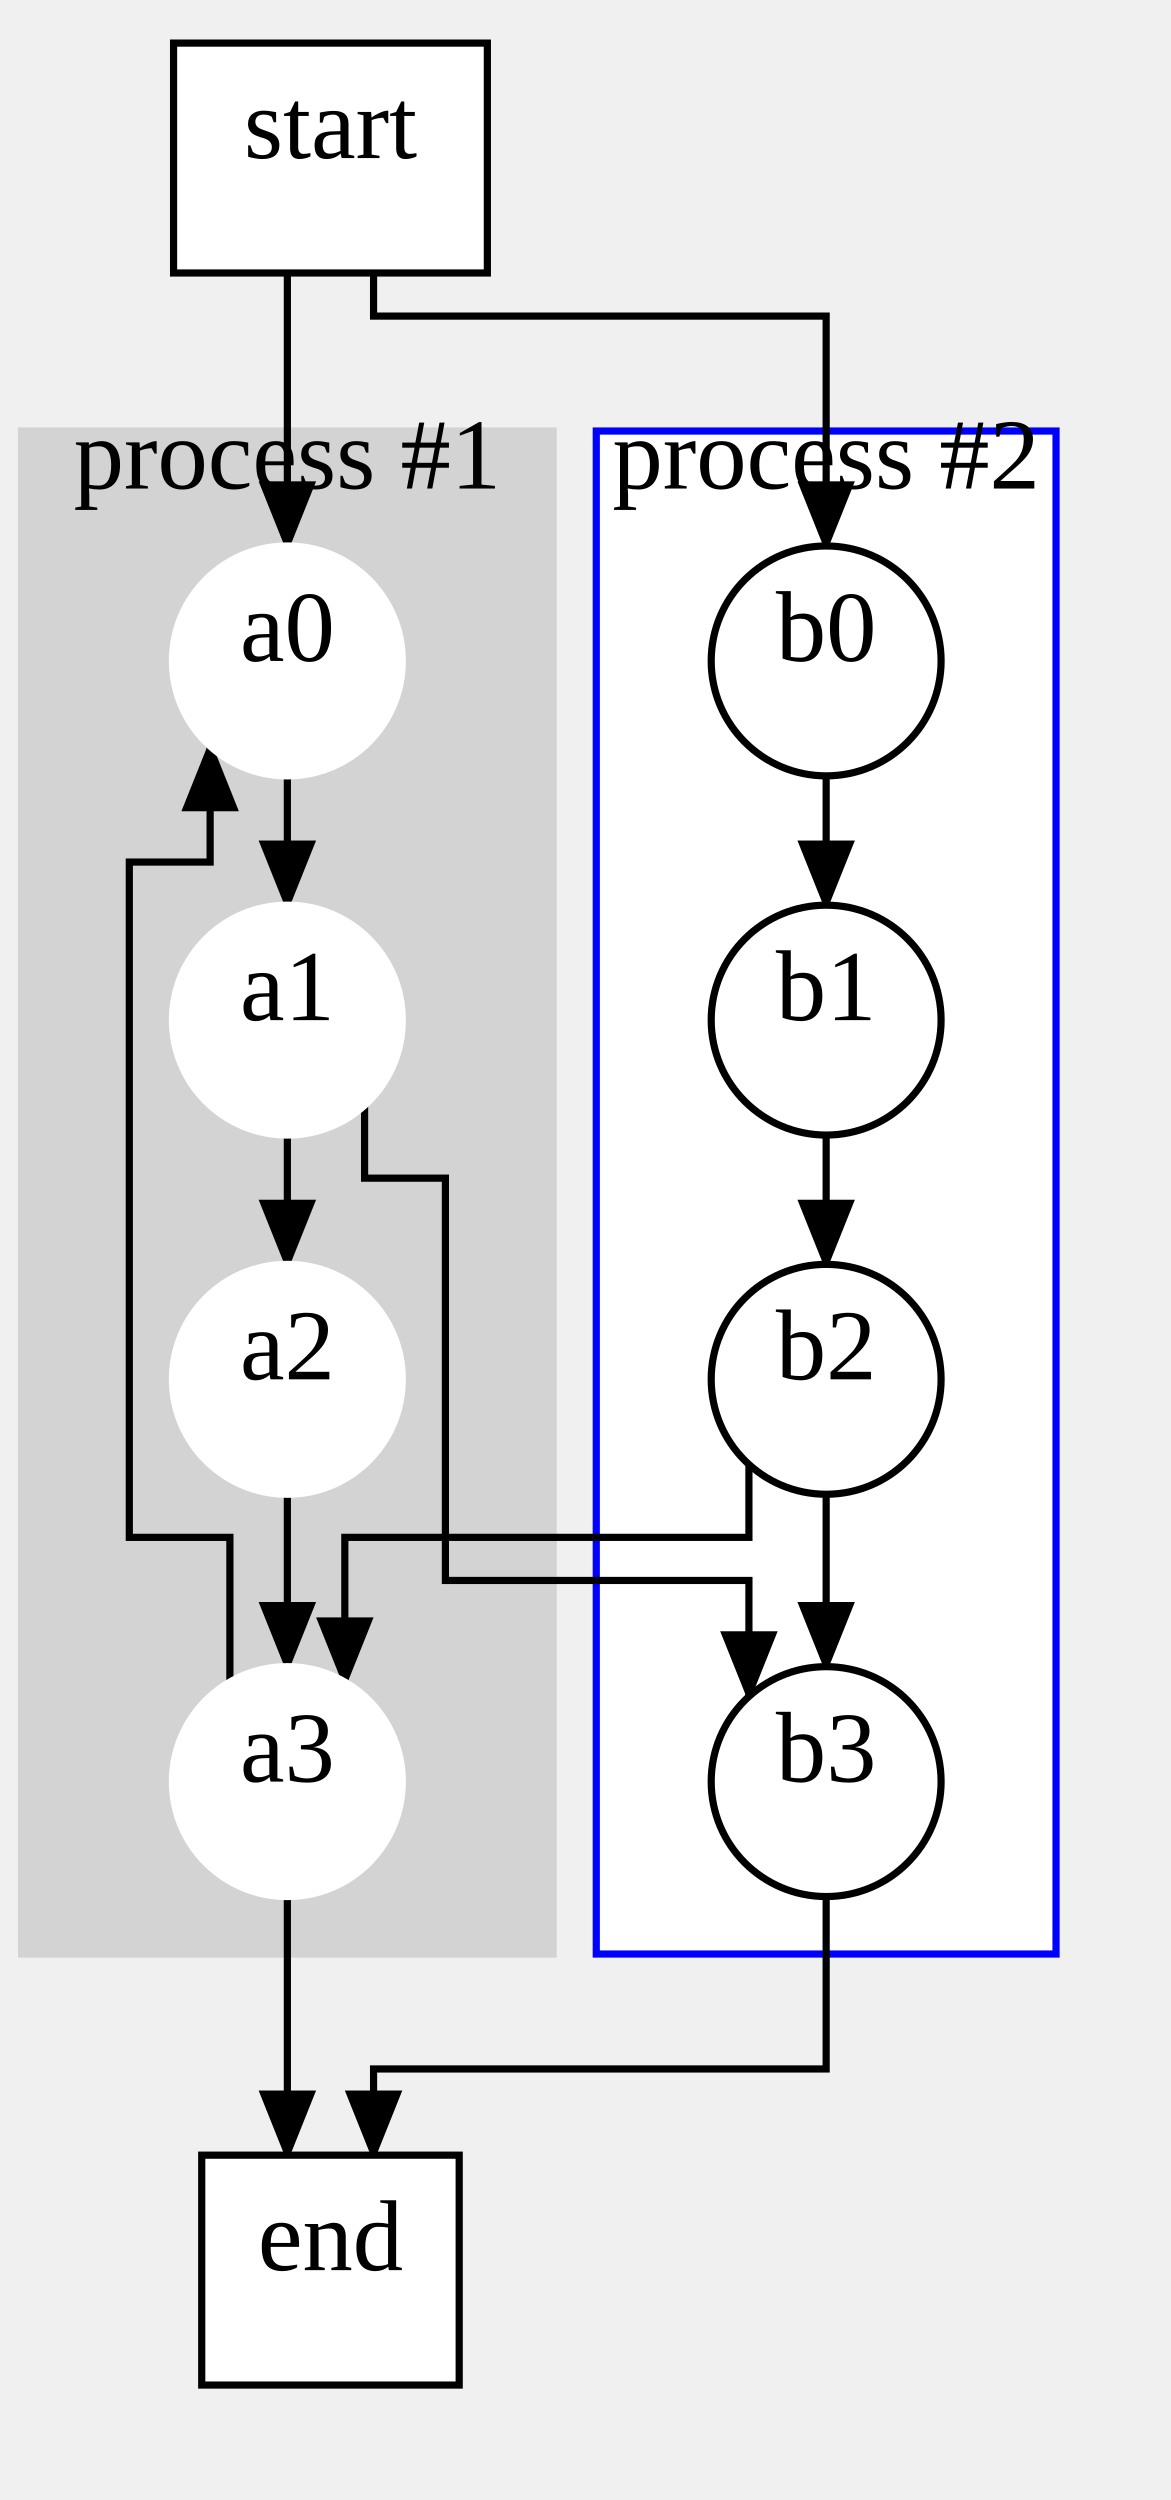
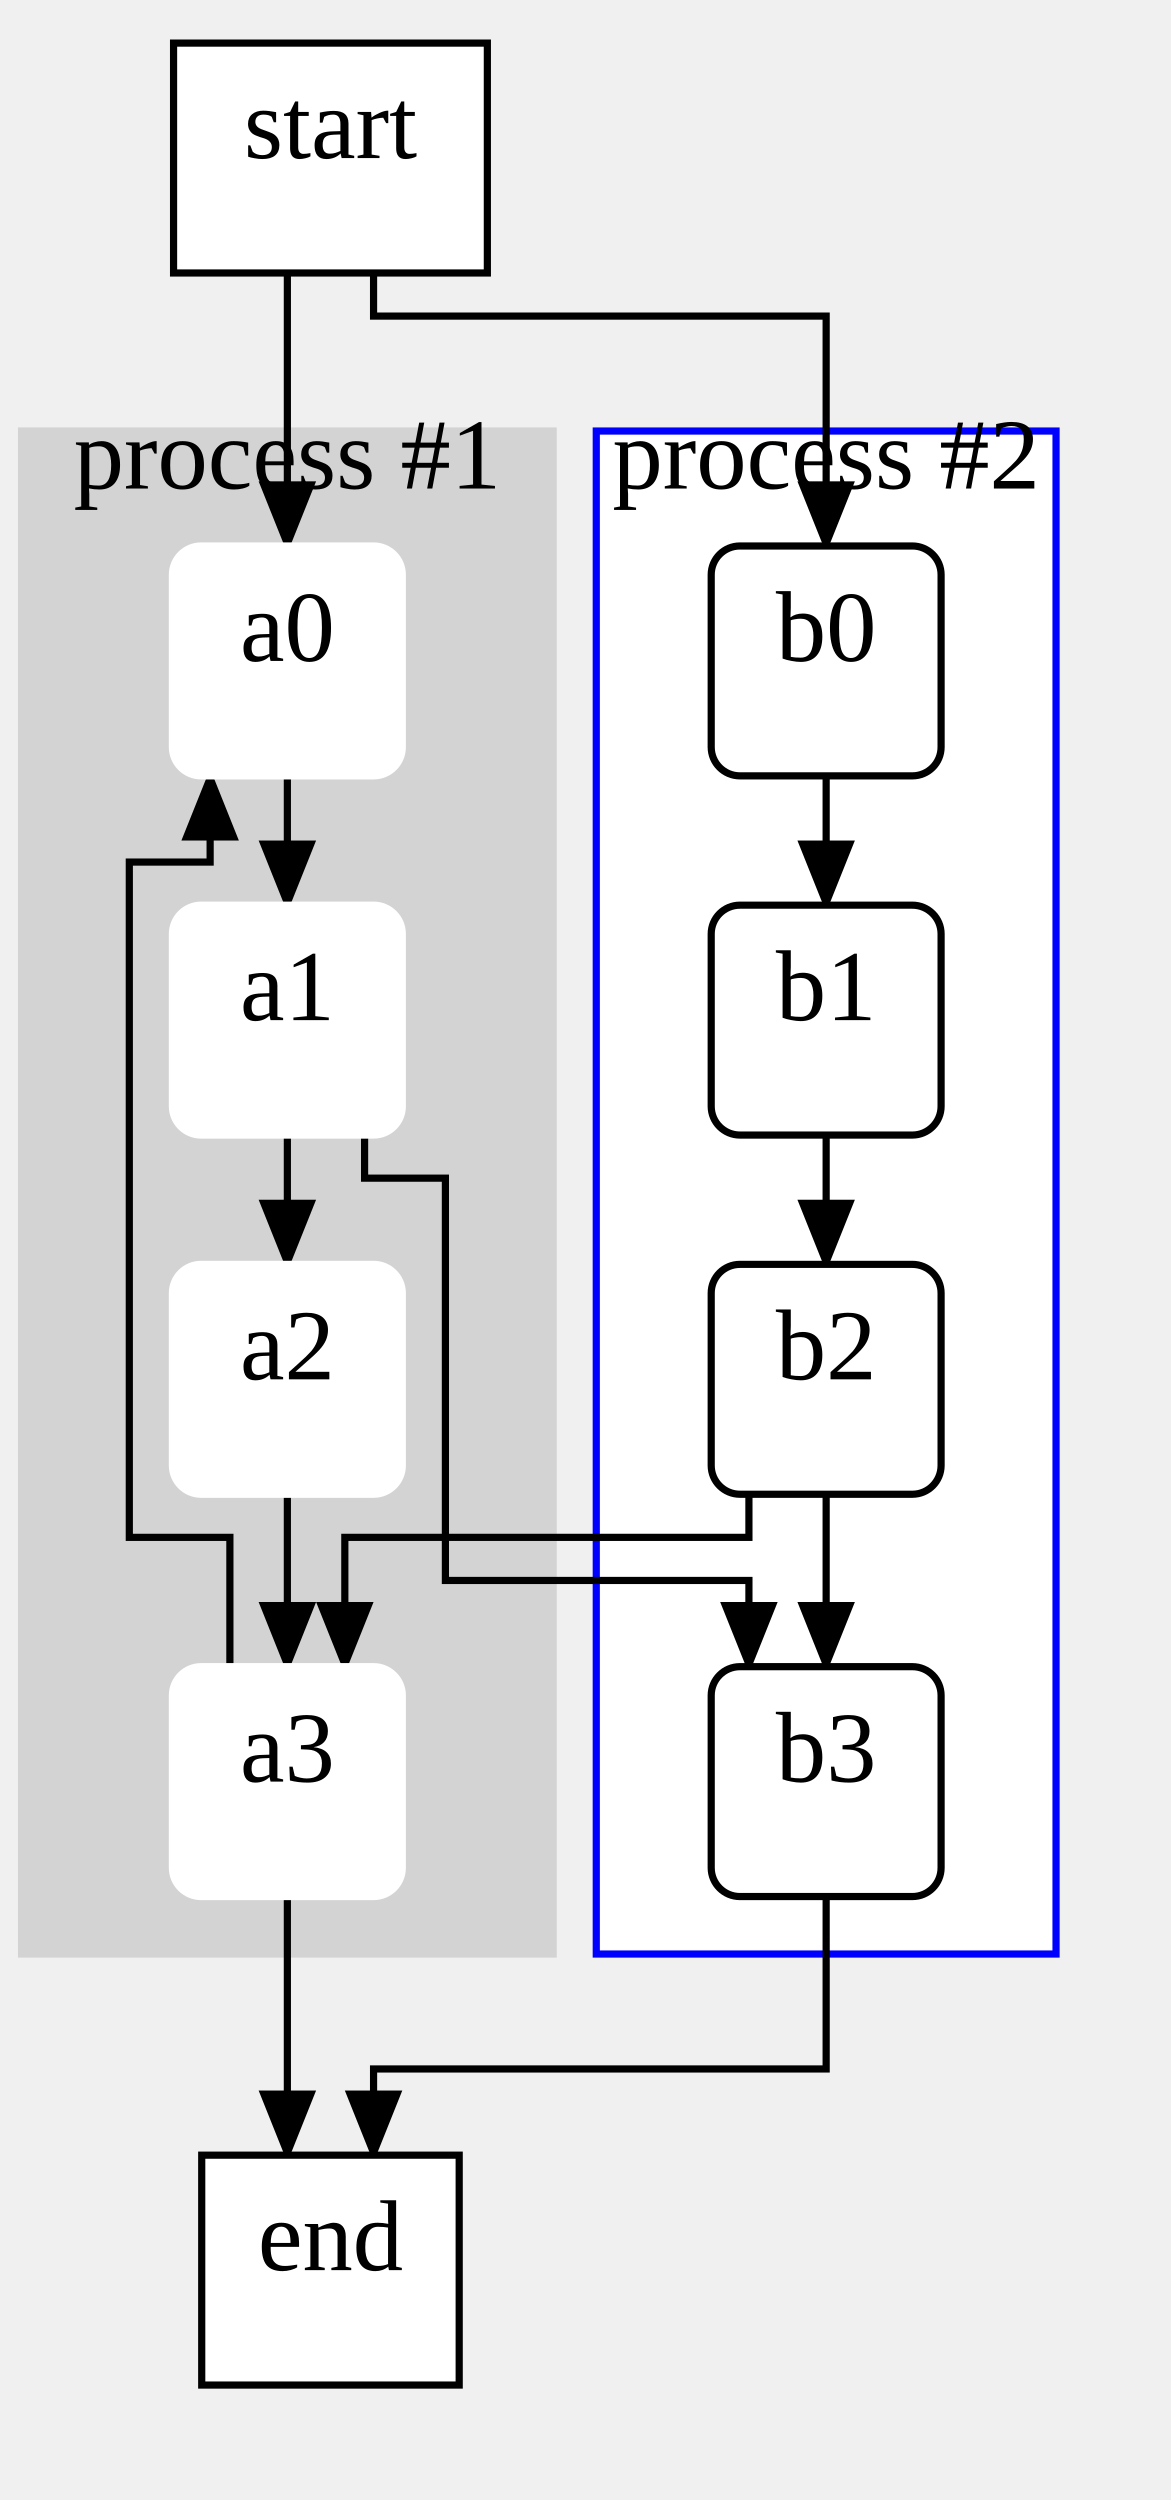
<svg xmlns="http://www.w3.org/2000/svg" width="163" height="348">
  <style type="text/css">
		.edge { fill: none; }
	</style>
  <defs>
    <marker id="normal" markerWidth="10" markerHeight="8" refX="9" refY="4" orient="auto-start-reverse" markerUnits="userSpaceOnUse">
      <path d="M0,0 L0,8 L10,4 z" fill="context-stroke" />
    </marker>
    <marker id="vee" markerWidth="10" markerHeight="8" refX="9" refY="4" orient="auto-start-reverse" markerUnits="userSpaceOnUse">
      <path d="M0,0 L10,4 L0,8 L3,4 z" fill="context-stroke" />
    </marker>
    <marker id="dot" markerWidth="8" markerHeight="8" refX="7" refY="4" orient="auto-start-reverse" markerUnits="userSpaceOnUse">
      <circle cx="4" cy="4" r="3.5" fill="context-stroke" />
    </marker>
    <marker id="odot" markerWidth="8" markerHeight="8" refX="7" refY="4" orient="auto-start-reverse" markerUnits="userSpaceOnUse">
      <circle cx="4" cy="4" r="3" fill="white" stroke="context-stroke" />
    </marker>
  </defs>
  <g>
    <rect class="cluster" x="3" y="60" width="74" height="212" fill="#D3D3D3" stroke="#D3D3D3" />
    <text text-anchor="middle" alignment-baseline="middle" x="40" y="68" font-size="14" fill="#000000">process #1</text>
    <rect class="cluster" x="83" y="60" width="64" height="212" fill="#FFFFFF" stroke="#0000FF" />
    <text text-anchor="middle" alignment-baseline="middle" x="115" y="68" font-size="14" fill="#000000">process #2</text>
    <path class="edge" marker-end="url(#normal)" stroke="#000000" stroke-width="1" d="M40,108 L40,126 " />
    <path class="edge" marker-end="url(#normal)" stroke="#000000" stroke-width="1" d="M40,158 L40,176 " />
    <path class="edge" marker-end="url(#normal)" stroke="#000000" stroke-width="1" d="M40,208 L40,232 " />
    <path class="edge" marker-end="url(#normal)" stroke="#000000" stroke-width="1" d="M115,108 L115,126 " />
    <path class="edge" marker-end="url(#normal)" stroke="#000000" stroke-width="1" d="M115,158 L115,176 " />
    <path class="edge" marker-end="url(#normal)" stroke="#000000" stroke-width="1" d="M115,208 L115,232 " />
    <path class="edge" marker-end="url(#normal)" stroke="#000000" stroke-width="1" d="M40,38 L40,76 " />
    <path class="edge" marker-end="url(#normal)" stroke="#000000" stroke-width="1" d="M52,38 L52,44 L115,44 L115,76 " />
-     <path class="edge" marker-end="url(#normal)" stroke="#000000" stroke-width="1" d="M50.75,153.926 L50.75,164 L62,164 L62,220 L104.25,220 L104.25,236.074 " />
-     <path class="edge" marker-end="url(#normal)" stroke="#000000" stroke-width="1" d="M104.25,203.926 L104.25,214 L48,214 L48,234.144 " />
-     <path class="edge" marker-end="url(#normal)" stroke="#000000" stroke-width="1" d="M32,234.144 L32,214 L18,214 L18,120 L29.25,120 L29.25,103.926 " />
+     <path class="edge" marker-end="url(#normal)" stroke="#000000" stroke-width="1" d="M50.75,158 L50.75,164 L62,164 L62,220 L104.25,220 L104.25,232 " />
+     <path class="edge" marker-end="url(#normal)" stroke="#000000" stroke-width="1" d="M104.25,208 L104.25,214 L48,214 L48,232 " />
+     <path class="edge" marker-end="url(#normal)" stroke="#000000" stroke-width="1" d="M32,232 L32,214 L18,214 L18,120 L29.25,120 L29.25,108 " />
    <path class="edge" marker-end="url(#normal)" stroke="#000000" stroke-width="1" d="M40,264 L40,300 " />
    <path class="edge" marker-end="url(#normal)" stroke="#000000" stroke-width="1" d="M115,264 L115,288 L52,288 L52,300 " />
-     <ellipse cx="40" cy="92" rx="16" ry="16" class="node" fill="#FFFFFF" stroke="#FFFFFF" stroke-width="1" />
+     <rect x="24" y="76" width="32" height="32" rx="4" class="node" fill="#FFFFFF" stroke="#FFFFFF" stroke-width="1" />
    <text text-anchor="middle" alignment-baseline="middle" x="40" y="92" font-size="14" fill="#000000">a0</text>
-     <ellipse cx="40" cy="142" rx="16" ry="16" class="node" fill="#FFFFFF" stroke="#FFFFFF" stroke-width="1" />
+     <rect x="24" y="126" width="32" height="32" rx="4" class="node" fill="#FFFFFF" stroke="#FFFFFF" stroke-width="1" />
    <text text-anchor="middle" alignment-baseline="middle" x="40" y="142" font-size="14" fill="#000000">a1</text>
-     <ellipse cx="40" cy="192" rx="16" ry="16" class="node" fill="#FFFFFF" stroke="#FFFFFF" stroke-width="1" />
+     <rect x="24" y="176" width="32" height="32" rx="4" class="node" fill="#FFFFFF" stroke="#FFFFFF" stroke-width="1" />
    <text text-anchor="middle" alignment-baseline="middle" x="40" y="192" font-size="14" fill="#000000">a2</text>
-     <ellipse cx="40" cy="248" rx="16" ry="16" class="node" fill="#FFFFFF" stroke="#FFFFFF" stroke-width="1" />
+     <rect x="24" y="232" width="32" height="32" rx="4" class="node" fill="#FFFFFF" stroke="#FFFFFF" stroke-width="1" />
    <text text-anchor="middle" alignment-baseline="middle" x="40" y="248" font-size="14" fill="#000000">a3</text>
-     <ellipse cx="115" cy="92" rx="16" ry="16" class="node" fill="#FFFFFF" stroke="#000000" stroke-width="1" />
+     <rect x="99" y="76" width="32" height="32" rx="4" class="node" fill="#FFFFFF" stroke="#000000" stroke-width="1" />
    <text text-anchor="middle" alignment-baseline="middle" x="115" y="92" font-size="14" fill="#000000">b0</text>
-     <ellipse cx="115" cy="142" rx="16" ry="16" class="node" fill="#FFFFFF" stroke="#000000" stroke-width="1" />
+     <rect x="99" y="126" width="32" height="32" rx="4" class="node" fill="#FFFFFF" stroke="#000000" stroke-width="1" />
    <text text-anchor="middle" alignment-baseline="middle" x="115" y="142" font-size="14" fill="#000000">b1</text>
-     <ellipse cx="115" cy="192" rx="16" ry="16" class="node" fill="#FFFFFF" stroke="#000000" stroke-width="1" />
+     <rect x="99" y="176" width="32" height="32" rx="4" class="node" fill="#FFFFFF" stroke="#000000" stroke-width="1" />
    <text text-anchor="middle" alignment-baseline="middle" x="115" y="192" font-size="14" fill="#000000">b2</text>
-     <ellipse cx="115" cy="248" rx="16" ry="16" class="node" fill="#FFFFFF" stroke="#000000" stroke-width="1" />
+     <rect x="99" y="232" width="32" height="32" rx="4" class="node" fill="#FFFFFF" stroke="#000000" stroke-width="1" />
    <text text-anchor="middle" alignment-baseline="middle" x="115" y="248" font-size="14" fill="#000000">b3</text>
    <rect x="24.16" y="6" width="43.68" height="32" class="node" fill="#FFFFFF" stroke="#000000" stroke-width="1" />
    <text text-anchor="middle" alignment-baseline="middle" x="46" y="22" font-size="14" fill="#000000">start</text>
    <rect x="28.08" y="300" width="35.84" height="32" class="node" fill="#FFFFFF" stroke="#000000" stroke-width="1" />
    <text text-anchor="middle" alignment-baseline="middle" x="46" y="316" font-size="14" fill="#000000">end</text>
  </g>
</svg>
